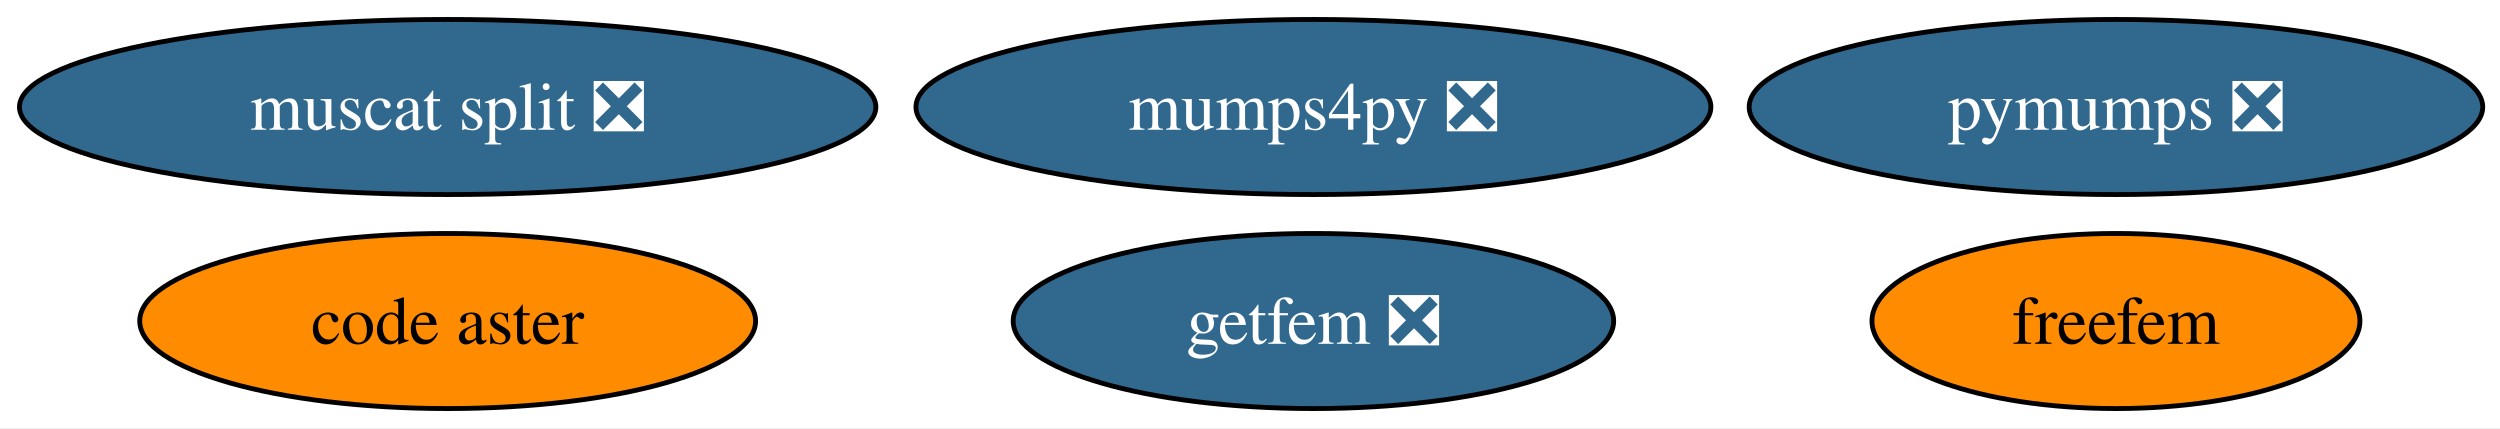
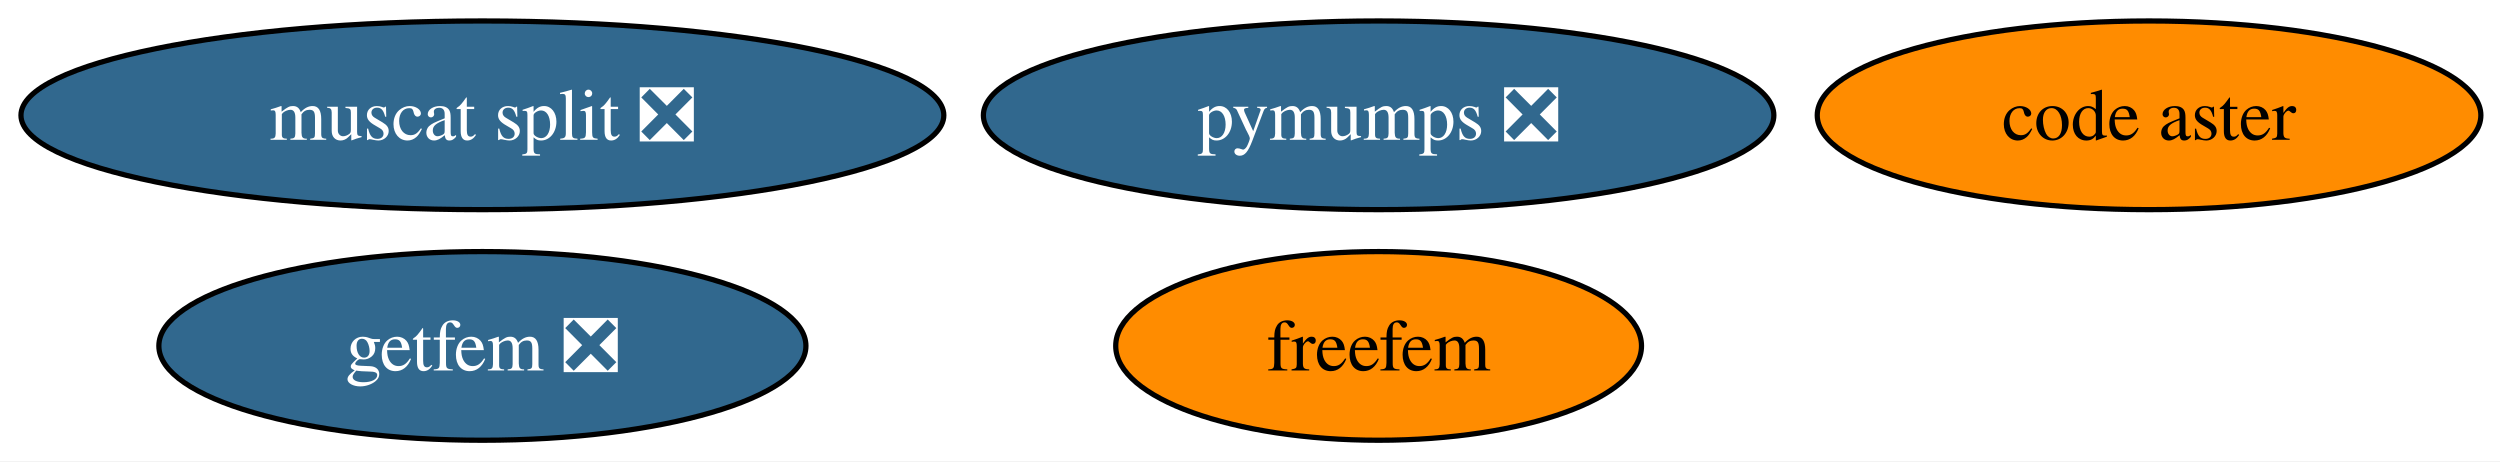
- <svg xmlns="http://www.w3.org/2000/svg" xmlns:xlink="http://www.w3.org/1999/xlink" width="514pt" height="88pt" viewBox="0.00 0.00 514.00 88.00">
+ <svg xmlns="http://www.w3.org/2000/svg" xmlns:xlink="http://www.w3.org/1999/xlink" width="477pt" height="88pt" viewBox="0.00 0.00 477.00 88.00">
  <g id="graph0" class="graph" transform="scale(1 1) rotate(0) translate(4 84)">
-     <polygon fill="white" stroke="none" points="-4,4 -4,-84 510.44,-84 510.44,4 -4,4" />
+     <polygon fill="white" stroke="none" points="-4,4 -4,-84 473.34,-84 473.34,4 -4,4" />
    <g id="node1" class="node">
      <g id="a_node1">
        <a xlink:href="https://github.com/conda-forge/pymumps-feedstock/pull/29" xlink:title="pymumps ❎">
-           <ellipse fill="#31688e" stroke="black" cx="431.04" cy="-62" rx="75.41" ry="18" />
-           <text xml:space="preserve" text-anchor="middle" x="431.04" y="-57.33" font-family="Times,serif" font-size="14.00" fill="white">pymumps ❎</text>
+           <ellipse fill="#31688e" stroke="black" cx="259.04" cy="-62" rx="75.41" ry="18" />
+           <text xml:space="preserve" text-anchor="middle" x="259.04" y="-57.33" font-family="Times,serif" font-size="14.00" fill="white">pymumps ❎</text>
        </a>
      </g>
    </g>
    <g id="node2" class="node">
      <g id="a_node2">
        <a xlink:href="https://github.com/conda-forge/freefem-feedstock" xlink:title="freefem">
-           <ellipse fill="#ff8c00" stroke="black" cx="431.04" cy="-18" rx="50.16" ry="18" />
-           <text xml:space="preserve" text-anchor="middle" x="431.04" y="-13.32" font-family="Times,serif" font-size="14.00">freefem</text>
+           <ellipse fill="#ff8c00" stroke="black" cx="259.04" cy="-18" rx="50.16" ry="18" />
+           <text xml:space="preserve" text-anchor="middle" x="259.04" y="-13.32" font-family="Times,serif" font-size="14.00">freefem</text>
        </a>
      </g>
    </g>
    <g id="node3" class="node">
      <g id="a_node3">
        <a xlink:href="https://github.com/conda-forge/getfem-feedstock/pull/25" xlink:title="getfem ❎">
-           <ellipse fill="#31688e" stroke="black" cx="266.04" cy="-18" rx="61.73" ry="18" />
-           <text xml:space="preserve" text-anchor="middle" x="266.04" y="-13.32" font-family="Times,serif" font-size="14.00" fill="white">getfem ❎</text>
+           <ellipse fill="#31688e" stroke="black" cx="88.04" cy="-18" rx="61.73" ry="18" />
+           <text xml:space="preserve" text-anchor="middle" x="88.04" y="-13.32" font-family="Times,serif" font-size="14.00" fill="white">getfem ❎</text>
        </a>
      </g>
    </g>
    <g id="node4" class="node">
      <g id="a_node4">
        <a xlink:href="https://github.com/conda-forge/code-aster-feedstock" xlink:title="code aster">
-           <ellipse fill="#ff8c00" stroke="black" cx="88.04" cy="-18" rx="63.31" ry="18" />
-           <text xml:space="preserve" text-anchor="middle" x="88.04" y="-13.32" font-family="Times,serif" font-size="14.00">code aster</text>
+           <ellipse fill="#ff8c00" stroke="black" cx="406.04" cy="-62" rx="63.31" ry="18" />
+           <text xml:space="preserve" text-anchor="middle" x="406.04" y="-57.33" font-family="Times,serif" font-size="14.00">code aster</text>
        </a>
      </g>
    </g>
    <g id="node5" class="node">
      <g id="a_node5">
        <a xlink:href="https://github.com/conda-forge/muscat-split-feedstock/pull/64" xlink:title="muscat split ❎">
          <ellipse fill="#31688e" stroke="black" cx="88.04" cy="-62" rx="88.04" ry="18" />
          <text xml:space="preserve" text-anchor="middle" x="88.04" y="-57.33" font-family="Times,serif" font-size="14.00" fill="white">muscat split ❎</text>
        </a>
      </g>
    </g>
-     <g id="node6" class="node">
-       <g id="a_node6">
-         <a xlink:href="https://github.com/conda-forge/mumps4py-feedstock/pull/3" xlink:title="mumps4py ❎">
-           <ellipse fill="#31688e" stroke="black" cx="266.04" cy="-62" rx="81.72" ry="18" />
-           <text xml:space="preserve" text-anchor="middle" x="266.04" y="-57.33" font-family="Times,serif" font-size="14.00" fill="white">mumps4py ❎</text>
-         </a>
-       </g>
-     </g>
  </g>
</svg>
